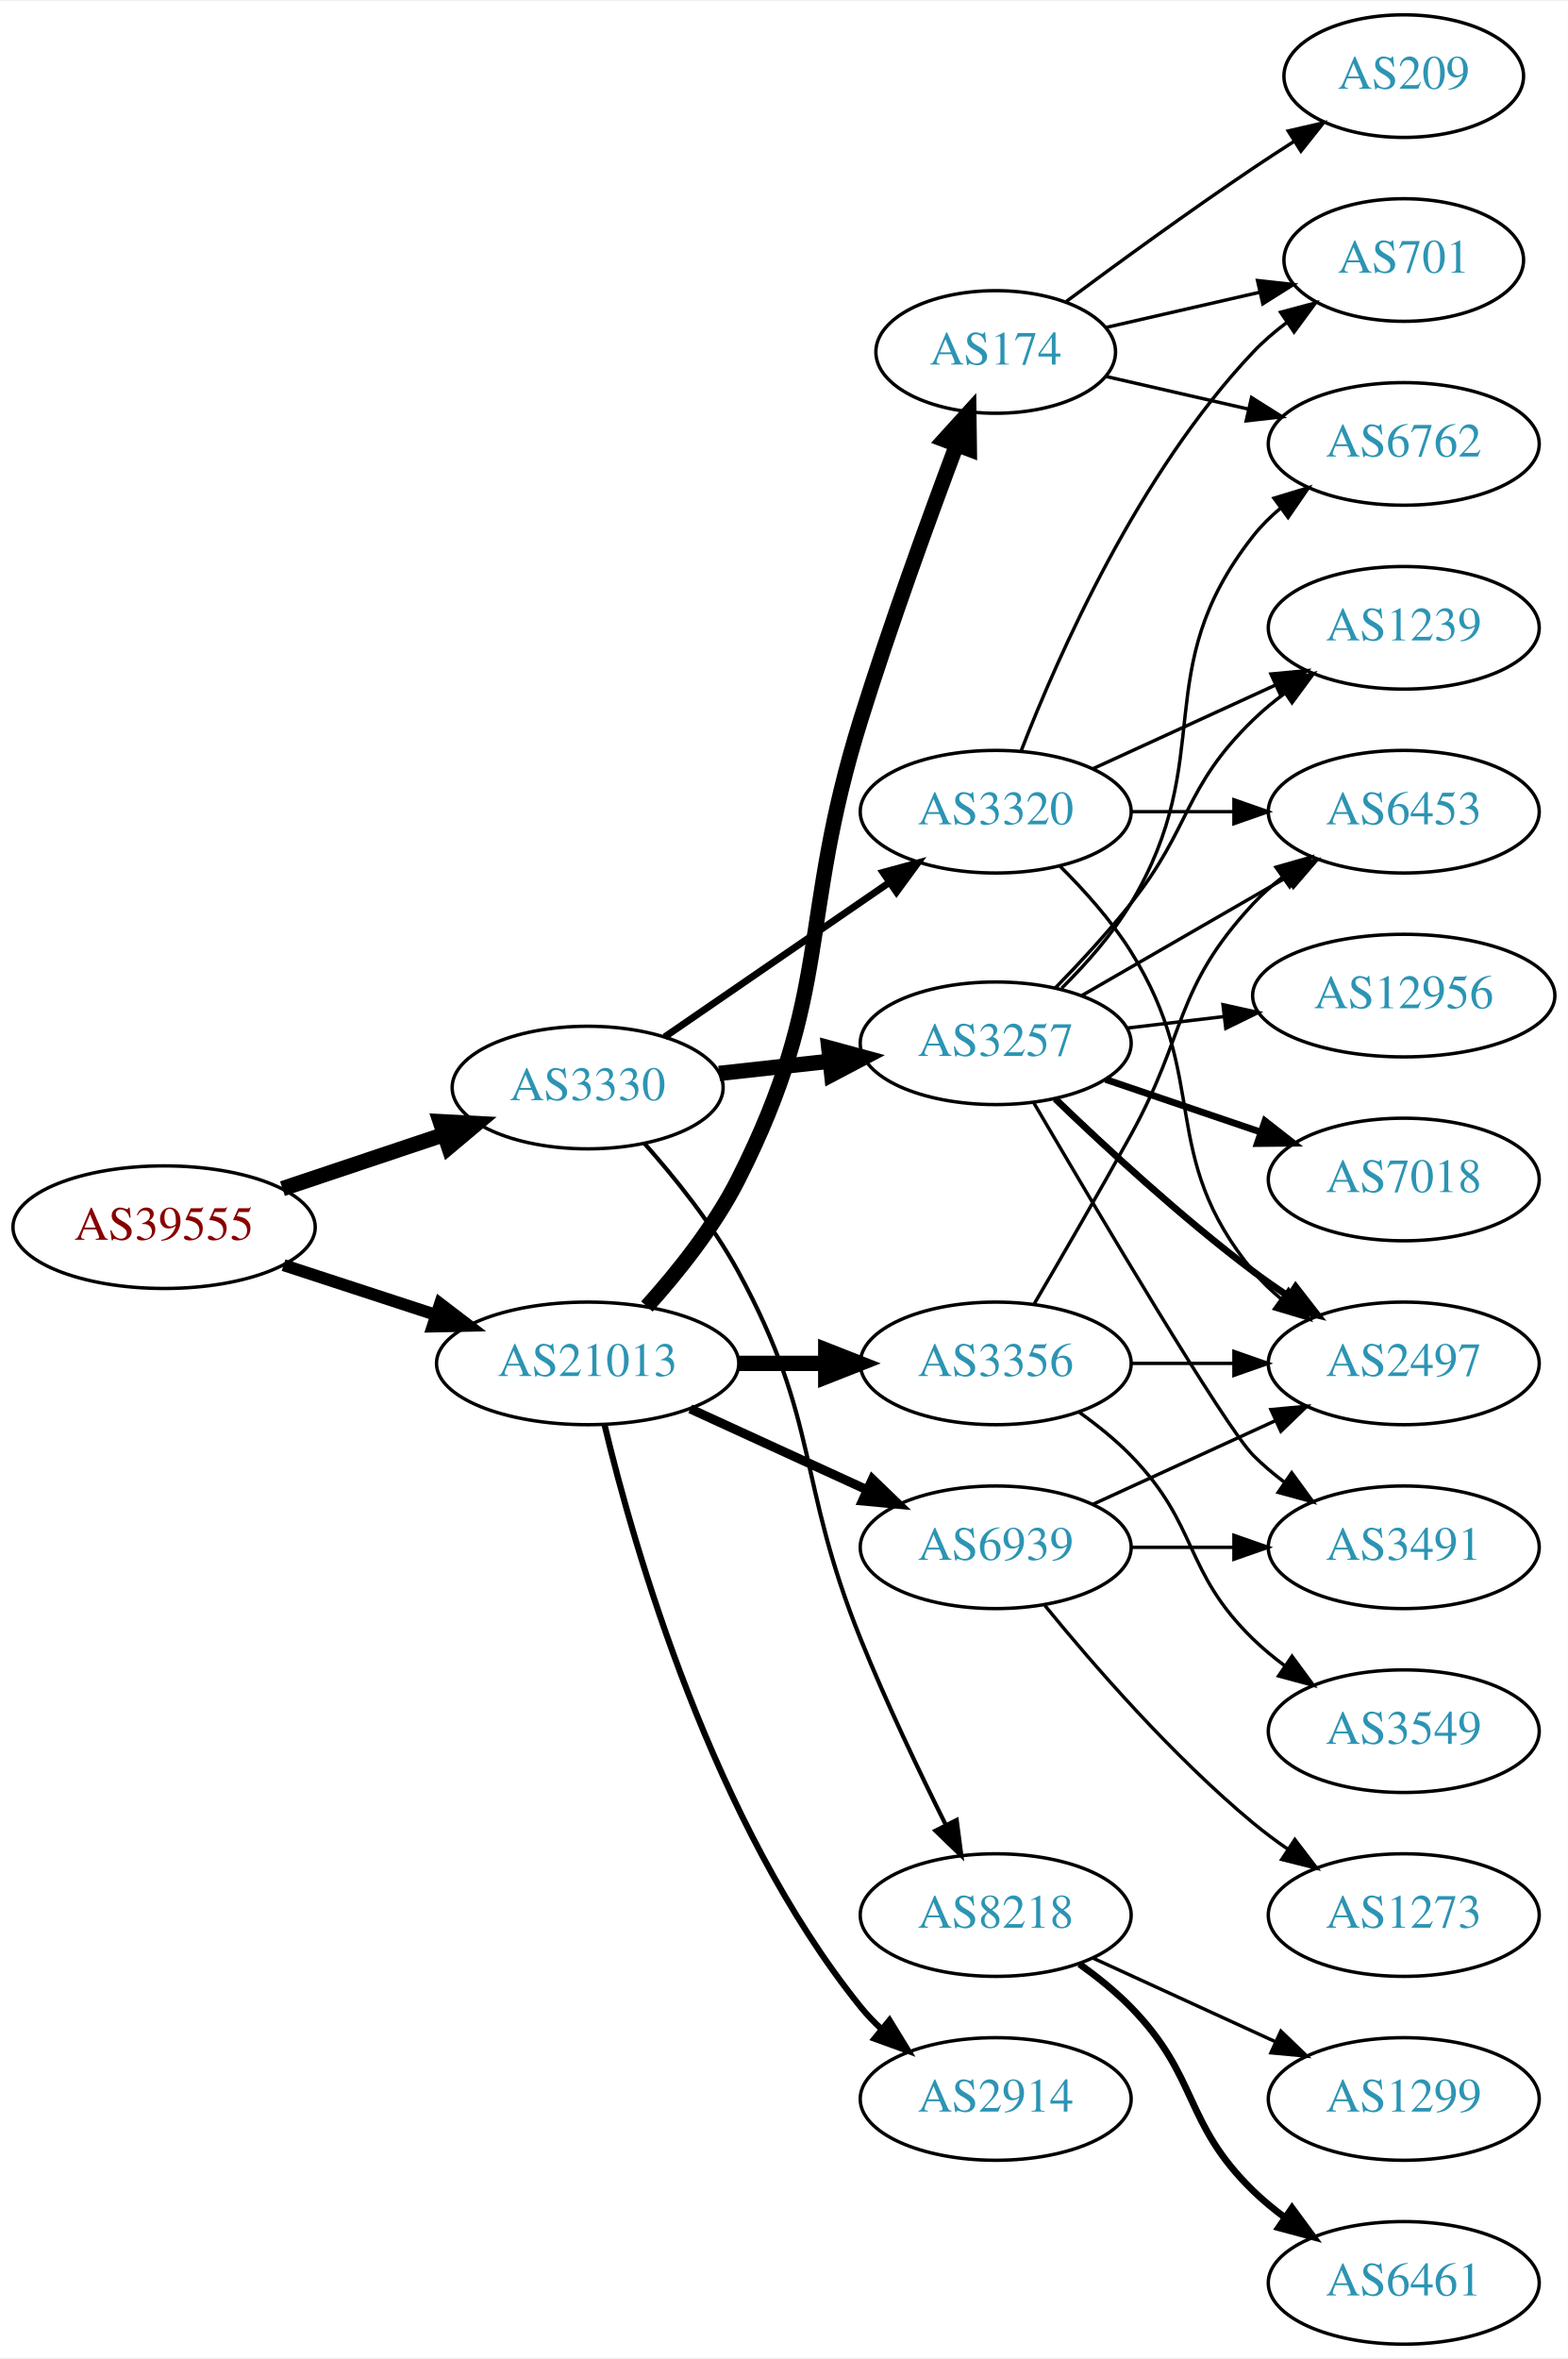
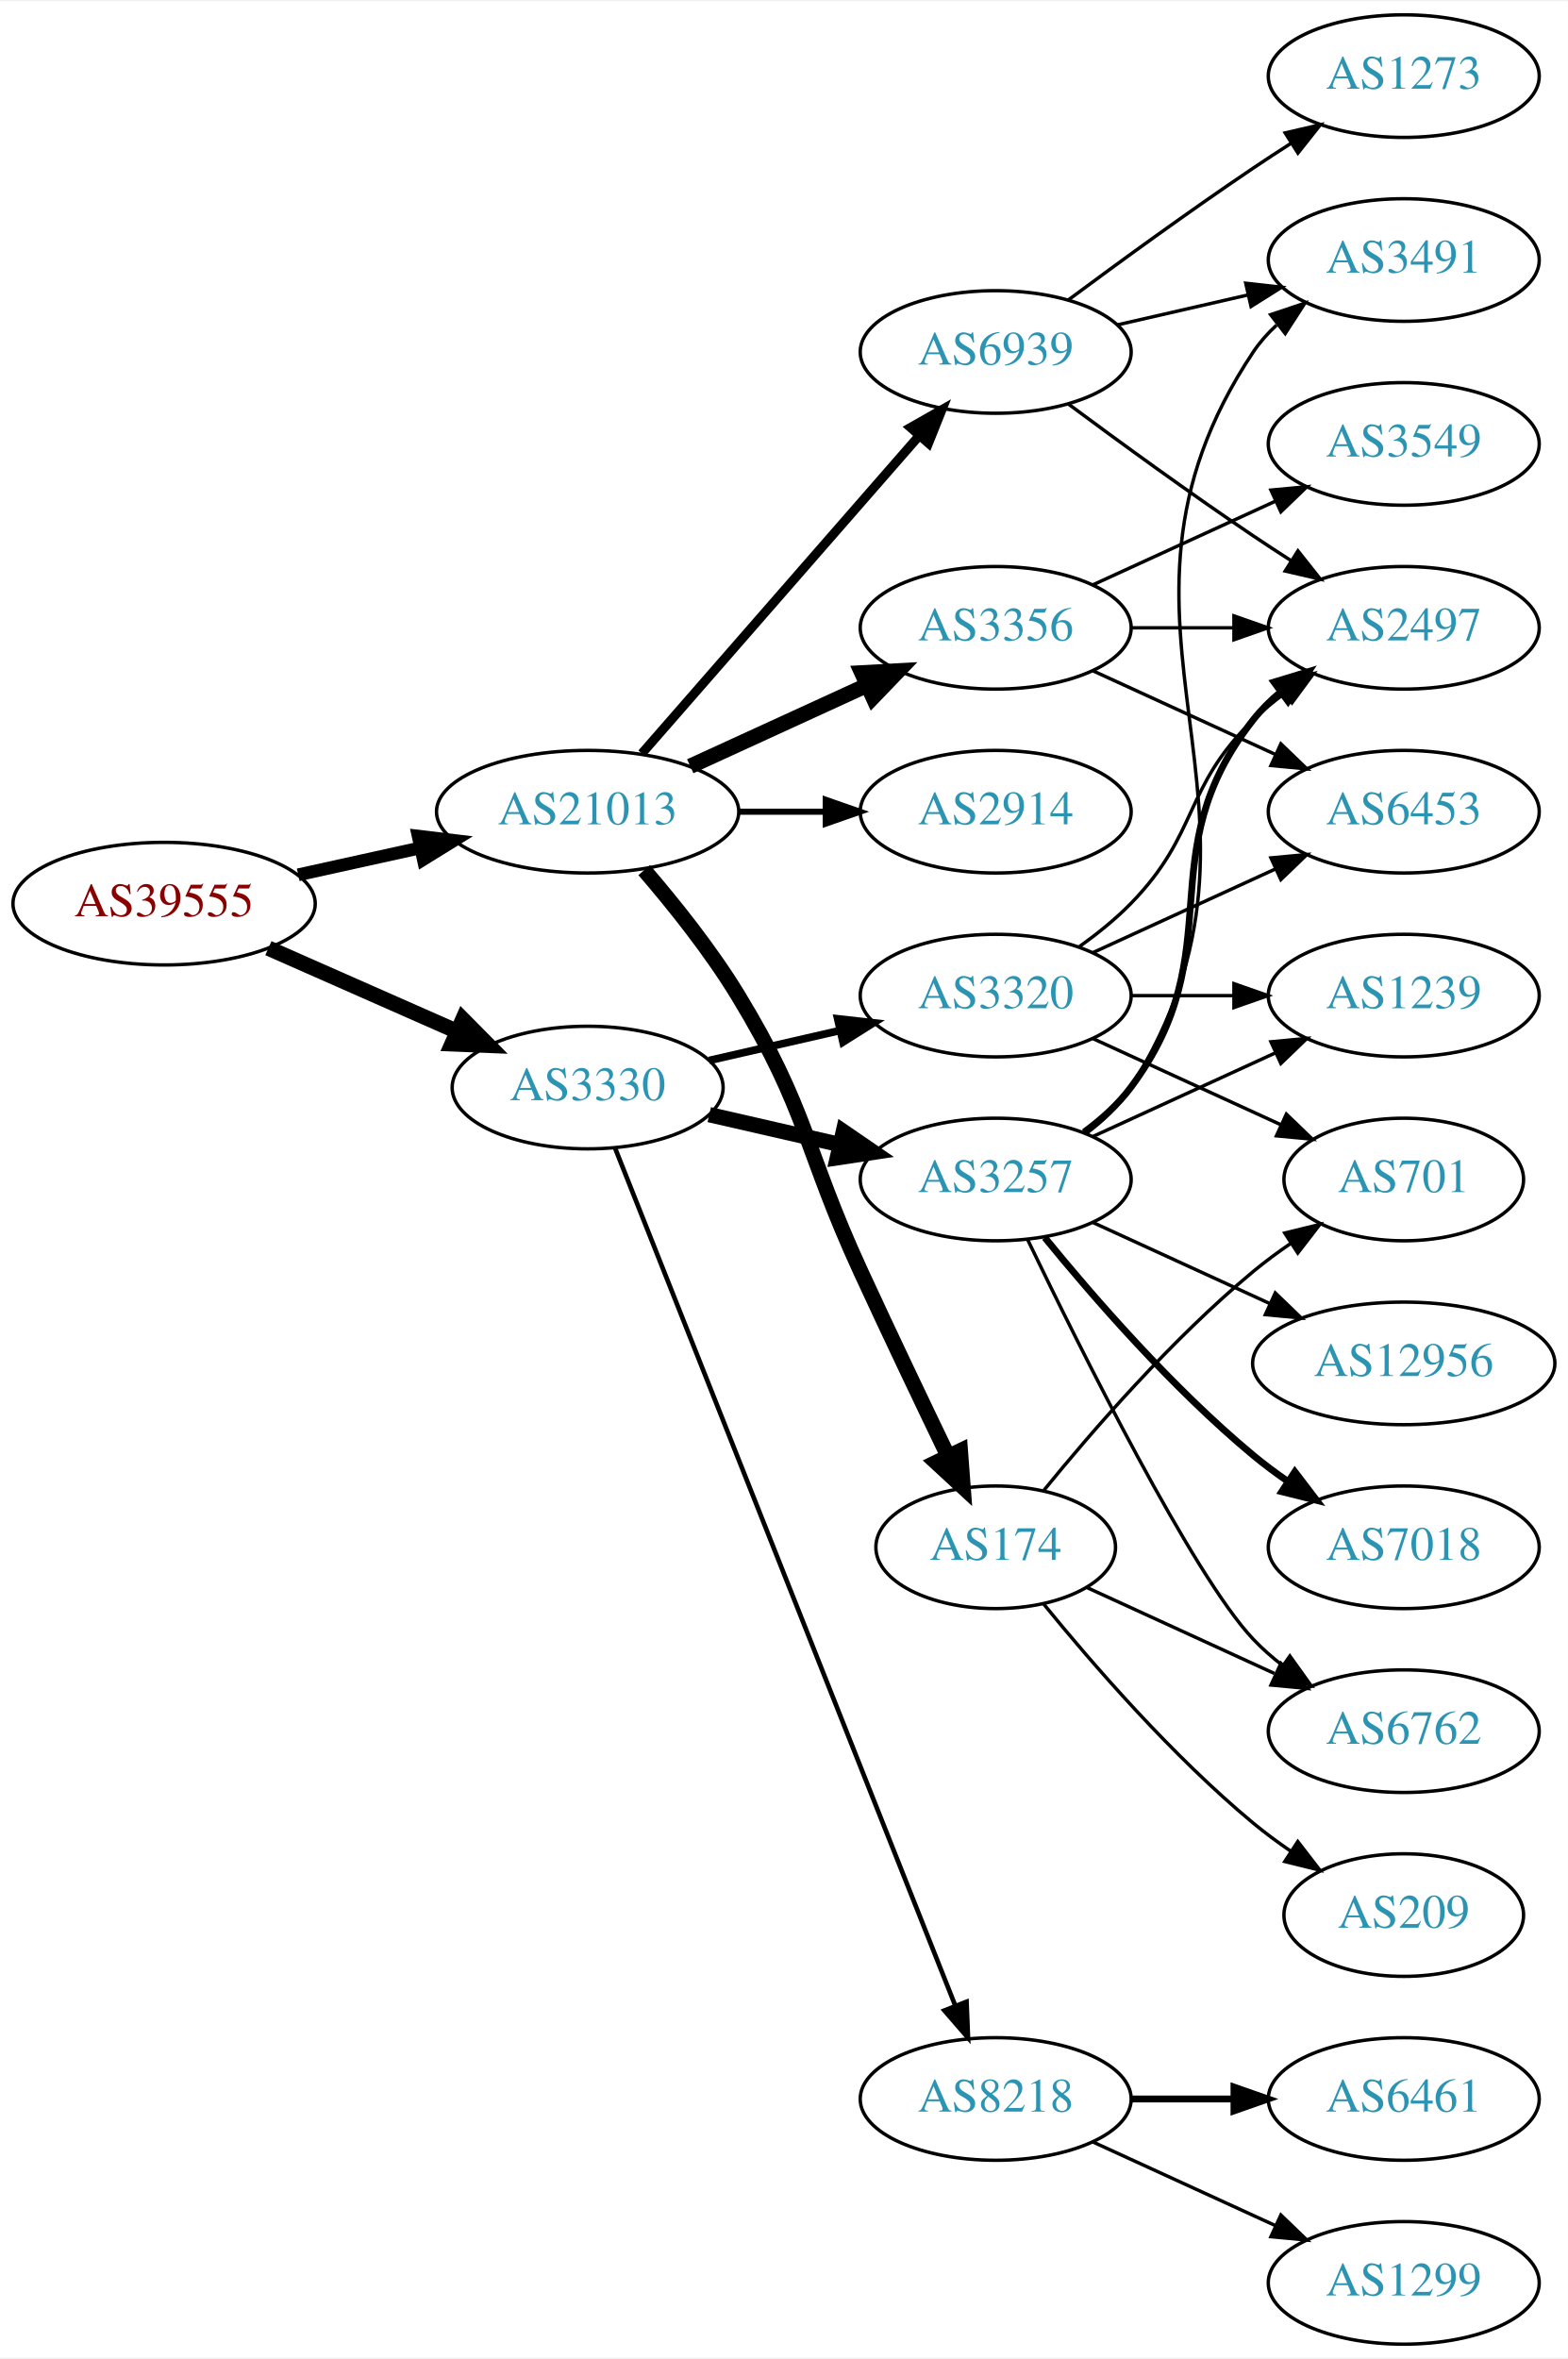
<svg xmlns="http://www.w3.org/2000/svg" xmlns:xlink="http://www.w3.org/1999/xlink" width="460pt" height="692pt" viewBox="0.00 0.00 460.47 692.00">
  <g id="graph0" class="graph" transform="scale(1 1) rotate(0) translate(4 688)">
    <polygon fill="white" stroke="none" points="-4,4 -4,-688 456.469,-688 456.469,4 -4,4" />
    <g id="node1" class="node">
      <g id="a_node1">
        <a xlink:href="/asn/39555" xlink:title="AS39555 ~ Stadtwerke Schwaz GmbH [AT]">
-           <ellipse fill="#ffffff" stroke="black" cx="44.196" cy="-328" rx="44.393" ry="18" />
-           <text text-anchor="middle" x="44.196" y="-324.3" font-family="Times,serif" font-size="14.00" fill="#880000">AS39555</text>
+           <ellipse fill="#ffffff" stroke="black" cx="44.196" cy="-423" rx="44.393" ry="18" />
+           <text text-anchor="middle" x="44.196" y="-419.3" font-family="Times,serif" font-size="14.00" fill="#880000">AS39555</text>
        </a>
      </g>
    </g>
    <g id="node2" class="node">
      <g id="a_node2">
        <a xlink:href="/asn/3330" xlink:title="AS3330 ~ Vienna, Austria [AT]">
          <ellipse fill="#ffffff" stroke="black" cx="168.588" cy="-369" rx="39.794" ry="18" />
          <text text-anchor="middle" x="168.588" y="-365.3" font-family="Times,serif" font-size="14.00" fill="#2c94b3">AS3330</text>
        </a>
      </g>
    </g>
    <g id="edge1" class="edge">
-       <path fill="none" stroke="black" stroke-width="4.5" d="M78.964,-339.312C93.591,-344.212 110.853,-349.994 126.239,-355.148" />
-       <polygon fill="black" stroke="black" stroke-width="4.5" points="125.299,-358.986 136.032,-358.429 127.801,-351.519 125.299,-358.986" />
+       <path fill="none" stroke="black" stroke-width="4.5" d="M74.824,-409.928C91.418,-402.607 112.278,-393.403 130.011,-385.579" />
+       <polygon fill="black" stroke="black" stroke-width="4.5" points="131.935,-389.034 139.495,-381.395 128.756,-381.829 131.935,-389.034" />
    </g>
    <g id="node3" class="node">
      <g id="a_node3">
        <a xlink:href="/asn/21013" xlink:title="AS21013 ~ Wels, AT [AT]">
-           <ellipse fill="#ffffff" stroke="black" cx="168.588" cy="-288" rx="44.393" ry="18" />
-           <text text-anchor="middle" x="168.588" y="-284.3" font-family="Times,serif" font-size="14.00" fill="#2c94b3">AS21013</text>
+           <ellipse fill="#ffffff" stroke="black" cx="168.588" cy="-450" rx="44.393" ry="18" />
+           <text text-anchor="middle" x="168.588" y="-446.3" font-family="Times,serif" font-size="14.00" fill="#2c94b3">AS21013</text>
        </a>
      </g>
    </g>
    <g id="edge2" class="edge">
-       <path fill="none" stroke="black" stroke-width="3.553" d="M79.289,-316.858C93.082,-312.35 109.177,-307.09 123.819,-302.305" />
-       <polygon fill="black" stroke="black" stroke-width="3.553" points="125.26,-305.516 133.678,-299.082 123.085,-298.862 125.26,-305.516" />
+       <path fill="none" stroke="black" stroke-width="3.75" d="M83.586,-431.469C94.978,-433.982 107.6,-436.767 119.525,-439.397" />
+       <polygon fill="black" stroke="black" stroke-width="3.75" points="118.815,-442.825 129.335,-441.561 120.323,-435.989 118.815,-442.825" />
    </g>
    <g id="node4" class="node">
      <g id="a_node4">
-         <a xlink:href="/asn/3320" xlink:title="AS3320 ~ DTAG [DE]">
-           <ellipse fill="#ffffff" stroke="black" cx="288.431" cy="-450" rx="39.794" ry="18" />
-           <text text-anchor="middle" x="288.431" y="-446.3" font-family="Times,serif" font-size="14.00" fill="#2c94b3">AS3320</text>
+         <a xlink:href="/asn/3257" xlink:title="AS3257 ~ GTT [DE]">
+           <ellipse fill="#ffffff" stroke="black" cx="288.431" cy="-342" rx="39.794" ry="18" />
+           <text text-anchor="middle" x="288.431" y="-338.3" font-family="Times,serif" font-size="14.00" fill="#2c94b3">AS3257</text>
        </a>
      </g>
    </g>
    <g id="edge3" class="edge">
-       <path fill="none" stroke="black" stroke-width="2.045" d="M191.202,-383.857C209.691,-396.565 236.505,-414.995 257.134,-429.175" />
-       <polygon fill="black" stroke="black" stroke-width="2.045" points="255.331,-432.183 265.555,-434.963 259.296,-426.414 255.331,-432.183" />
+       <path fill="none" stroke="black" stroke-width="4.5" d="M204.308,-361.045C216.307,-358.296 229.928,-355.175 242.621,-352.267" />
+       <polygon fill="black" stroke="black" stroke-width="4.5" points="243.684,-356.063 252.552,-349.991 241.926,-348.387 243.684,-356.063" />
    </g>
    <g id="node5" class="node">
      <g id="a_node5">
-         <a xlink:href="/asn/3257" xlink:title="AS3257 ~ GTT [DE]">
-           <ellipse fill="#ffffff" stroke="black" cx="288.431" cy="-382" rx="39.794" ry="18" />
-           <text text-anchor="middle" x="288.431" y="-378.3" font-family="Times,serif" font-size="14.00" fill="#2c94b3">AS3257</text>
+         <a xlink:href="/asn/8218" xlink:title="AS8218 ~ legacy Neotelecoms [FR]">
+           <ellipse fill="#ffffff" stroke="black" cx="288.431" cy="-72" rx="39.794" ry="18" />
+           <text text-anchor="middle" x="288.431" y="-68.3" font-family="Times,serif" font-size="14.00" fill="#2c94b3">AS8218</text>
        </a>
      </g>
    </g>
    <g id="edge4" class="edge">
-       <path fill="none" stroke="black" stroke-width="4.5" d="M207.198,-373.149C217.509,-374.287 228.827,-375.535 239.627,-376.726" />
-       <polygon fill="black" stroke="black" stroke-width="4.5" points="239.402,-380.663 249.774,-377.846 240.266,-372.835 239.402,-380.663" />
+       <path fill="none" stroke="black" stroke-width="1.35" d="M176.607,-351.311C196.373,-301.493 252.615,-159.746 276.494,-99.564" />
+       <polygon fill="black" stroke="black" stroke-width="1.35" points="279.865,-100.558 280.3,-89.972 273.359,-97.976 279.865,-100.558" />
    </g>
    <g id="node6" class="node">
      <g id="a_node6">
-         <a xlink:href="/asn/8218" xlink:title="AS8218 ~ legacy Neotelecoms [FR]">
-           <ellipse fill="#ffffff" stroke="black" cx="288.431" cy="-126" rx="39.794" ry="18" />
-           <text text-anchor="middle" x="288.431" y="-122.3" font-family="Times,serif" font-size="14.00" fill="#2c94b3">AS8218</text>
+         <a xlink:href="/asn/3320" xlink:title="AS3320 ~ DTAG [DE]">
+           <ellipse fill="#ffffff" stroke="black" cx="288.431" cy="-396" rx="39.794" ry="18" />
+           <text text-anchor="middle" x="288.431" y="-392.3" font-family="Times,serif" font-size="14.00" fill="#2c94b3">AS3320</text>
        </a>
      </g>
    </g>
    <g id="edge5" class="edge">
-       <path fill="none" stroke="black" stroke-width="1.227" d="M185.26,-352.596C194.304,-342.421 205.326,-328.71 212.784,-315 236.963,-270.554 229.854,-253.922 248.784,-207 256.267,-188.453 265.962,-168.141 273.769,-152.497" />
-       <polygon fill="black" stroke="black" stroke-width="1.227" points="276.971,-153.922 278.35,-143.417 270.721,-150.769 276.971,-153.922" />
+       <path fill="none" stroke="black" stroke-width="2.25" d="M204.308,-376.955C216.307,-379.704 229.928,-382.825 242.621,-385.733" />
+       <polygon fill="black" stroke="black" stroke-width="2.25" points="242.023,-389.187 252.552,-388.009 243.587,-382.364 242.023,-389.187" />
    </g>
    <g id="node17" class="node">
      <g id="a_node17">
        <a xlink:href="/asn/3356" xlink:title="AS3356 ~ Level 3 Parent, LLC [US]">
-           <ellipse fill="#ffffff" stroke="black" cx="288.431" cy="-288" rx="39.794" ry="18" />
-           <text text-anchor="middle" x="288.431" y="-284.3" font-family="Times,serif" font-size="14.00" fill="#2c94b3">AS3356</text>
-         </a>
-       </g>
-     </g>
-     <g id="edge19" class="edge">
-       <path fill="none" stroke="black" stroke-width="4.5" d="M212.799,-288C221.112,-288 229.875,-288 238.357,-288" />
-       <polygon fill="black" stroke="black" stroke-width="4.5" points="238.516,-291.938 248.516,-288 238.516,-284.063 238.516,-291.938" />
+           <ellipse fill="#ffffff" stroke="black" cx="288.431" cy="-504" rx="39.794" ry="18" />
+           <text text-anchor="middle" x="288.431" y="-500.3" font-family="Times,serif" font-size="14.00" fill="#2c94b3">AS3356</text>
+         </a>
+       </g>
+     </g>
+     <g id="edge18" class="edge">
+       <path fill="none" stroke="black" stroke-width="4.5" d="M198.718,-463.348C214.329,-470.502 233.727,-479.391 250.399,-487.03" />
+       <polygon fill="black" stroke="black" stroke-width="4.5" points="249.119,-490.775 259.851,-491.362 252.4,-483.616 249.119,-490.775" />
    </g>
    <g id="node18" class="node">
      <g id="a_node18">
        <a xlink:href="/asn/2914" xlink:title="AS2914 ~ NTT America, Inc. [US]">
-           <ellipse fill="#ffffff" stroke="black" cx="288.431" cy="-72" rx="39.794" ry="18" />
-           <text text-anchor="middle" x="288.431" y="-68.3" font-family="Times,serif" font-size="14.00" fill="#2c94b3">AS2914</text>
-         </a>
-       </g>
-     </g>
-     <g id="edge20" class="edge">
-       <path fill="none" stroke="black" stroke-width="1.8" d="M173.581,-269.842C182.192,-233.974 205.334,-152.854 248.784,-99 250.615,-96.731 252.685,-94.57 254.892,-92.532" />
-       <polygon fill="black" stroke="black" stroke-width="1.8" points="257.243,-95.131 262.773,-86.094 252.815,-89.709 257.243,-95.131" />
+           <ellipse fill="#ffffff" stroke="black" cx="288.431" cy="-450" rx="39.794" ry="18" />
+           <text text-anchor="middle" x="288.431" y="-446.3" font-family="Times,serif" font-size="14.00" fill="#2c94b3">AS2914</text>
+         </a>
+       </g>
+     </g>
+     <g id="edge19" class="edge">
+       <path fill="none" stroke="black" stroke-width="1.8" d="M212.799,-450C221.112,-450 229.875,-450 238.357,-450" />
+       <polygon fill="black" stroke="black" stroke-width="1.8" points="238.516,-453.5 248.516,-450 238.516,-446.5 238.516,-453.5" />
    </g>
    <g id="node19" class="node">
      <g id="a_node19">
        <a xlink:href="/asn/174" xlink:title="AS174 ~ Cogent Communications [US]">
-           <ellipse fill="#ffffff" stroke="black" cx="288.431" cy="-585" rx="35.194" ry="18" />
-           <text text-anchor="middle" x="288.431" y="-581.3" font-family="Times,serif" font-size="14.00" fill="#2c94b3">AS174</text>
-         </a>
-       </g>
-     </g>
-     <g id="edge21" class="edge">
-       <path fill="none" stroke="black" stroke-width="4.5" d="M185.991,-304.712C195.058,-314.783 205.857,-328.283 212.784,-342 240.777,-397.429 230.308,-417.716 248.784,-477 257.429,-504.738 268.772,-535.937 276.931,-557.643" />
-       <polygon fill="black" stroke="black" stroke-width="4.5" points="273.322,-559.232 280.544,-567.191 280.687,-556.444 273.322,-559.232" />
+           <ellipse fill="#ffffff" stroke="black" cx="288.431" cy="-234" rx="35.194" ry="18" />
+           <text text-anchor="middle" x="288.431" y="-230.3" font-family="Times,serif" font-size="14.00" fill="#2c94b3">AS174</text>
+         </a>
+       </g>
+     </g>
+     <g id="edge20" class="edge">
+       <path fill="none" stroke="black" stroke-width="4.5" d="M185.197,-432.847C194,-422.629 204.799,-409.129 212.784,-396 233.257,-362.342 232.301,-350.781 248.784,-315 257.153,-296.835 266.845,-276.522 274.43,-260.782" />
+       <polygon fill="black" stroke="black" stroke-width="4.5" points="278.045,-262.35 278.85,-251.633 270.954,-258.925 278.045,-262.35" />
    </g>
    <g id="node20" class="node">
      <g id="a_node20">
        <a xlink:href="/asn/6939" xlink:title="AS6939 ~ Hurricane Electric LLC [US]">
-           <ellipse fill="#ffffff" stroke="black" cx="288.431" cy="-234" rx="39.794" ry="18" />
-           <text text-anchor="middle" x="288.431" y="-230.3" font-family="Times,serif" font-size="14.00" fill="#2c94b3">AS6939</text>
-         </a>
-       </g>
-     </g>
-     <g id="edge22" class="edge">
-       <path fill="none" stroke="black" stroke-width="2.7" d="M198.718,-274.652C214.329,-267.498 233.727,-258.609 250.399,-250.97" />
-       <polygon fill="black" stroke="black" stroke-width="2.7" points="252.218,-253.986 259.851,-246.638 249.302,-247.622 252.218,-253.986" />
+           <ellipse fill="#ffffff" stroke="black" cx="288.431" cy="-585" rx="39.794" ry="18" />
+           <text text-anchor="middle" x="288.431" y="-581.3" font-family="Times,serif" font-size="14.00" fill="#2c94b3">AS6939</text>
+         </a>
+       </g>
+     </g>
+     <g id="edge21" class="edge">
+       <path fill="none" stroke="black" stroke-width="2.7" d="M184.513,-467.098C205.056,-490.631 242.175,-533.155 265.771,-560.187" />
+       <polygon fill="black" stroke="black" stroke-width="2.7" points="263.414,-562.809 272.627,-568.041 268.688,-558.206 263.414,-562.809" />
+     </g>
+     <g id="node7" class="node">
+       <g id="a_node7">
+         <a xlink:href="/asn/3491" xlink:title="AS3491 ~ PCCW Global, Inc. [US]">
+           <ellipse fill="#ffffff" stroke="black" cx="408.273" cy="-612" rx="39.794" ry="18" />
+           <text text-anchor="middle" x="408.273" y="-608.3" font-family="Times,serif" font-size="14.00" fill="#2c94b3">AS3491</text>
+         </a>
+       </g>
+     </g>
+     <g id="edge6" class="edge">
+       <path fill="none" stroke="black" d="M314.957,-355.472C320.002,-359.223 324.757,-363.74 328.077,-369 380.027,-451.3 310.039,-504.056 364.077,-585 365.992,-587.869 368.326,-590.49 370.907,-592.872" />
+       <polygon fill="black" stroke="black" points="369.171,-595.954 379.219,-599.313 373.458,-590.421 369.171,-595.954" />
    </g>
    <g id="node8" class="node">
      <g id="a_node8">
+         <a xlink:href="/asn/2497" xlink:title="AS2497 ~ Internet Initiative Japan Inc. [JP]">
+           <ellipse fill="#ffffff" stroke="black" cx="408.273" cy="-504" rx="39.794" ry="18" />
+           <text text-anchor="middle" x="408.273" y="-500.3" font-family="Times,serif" font-size="14.00" fill="#2c94b3">AS2497</text>
+         </a>
+       </g>
+     </g>
+     <g id="edge7" class="edge">
+       <path fill="none" stroke="black" stroke-width="2" d="M314.362,-355.882C319.438,-359.611 324.356,-364.016 328.077,-369 358.349,-409.542 332.779,-437.246 364.077,-477 366.402,-479.953 369.146,-482.67 372.105,-485.147" />
+       <polygon fill="black" stroke="black" stroke-width="2" points="370.165,-488.064 380.302,-491.145 374.298,-482.415 370.165,-488.064" />
+     </g>
+     <g id="node9" class="node">
+       <g id="a_node9">
+         <a xlink:href="/asn/12956" xlink:title="AS12956 ~ TELXIUS [ES]">
+           <ellipse fill="#ffffff" stroke="black" cx="408.273" cy="-288" rx="44.393" ry="18" />
+           <text text-anchor="middle" x="408.273" y="-284.3" font-family="Times,serif" font-size="14.00" fill="#2c94b3">AS12956</text>
+         </a>
+       </g>
+     </g>
+     <g id="edge8" class="edge">
+       <path fill="none" stroke="black" d="M317.06,-329.339C332.557,-322.238 352.124,-313.272 369.071,-305.506" />
+       <polygon fill="black" stroke="black" points="370.54,-308.683 378.173,-301.335 367.624,-302.319 370.54,-308.683" />
+     </g>
+     <g id="node10" class="node">
+       <g id="a_node10">
        <a xlink:href="/asn/1239" xlink:title="AS1239 ~ Sprint [US]">
-           <ellipse fill="#ffffff" stroke="black" cx="408.273" cy="-504" rx="39.794" ry="18" />
-           <text text-anchor="middle" x="408.273" y="-500.3" font-family="Times,serif" font-size="14.00" fill="#2c94b3">AS1239</text>
-         </a>
-       </g>
-     </g>
-     <g id="edge18" class="edge">
-       <path fill="none" stroke="black" d="M317.06,-462.661C333.017,-469.973 353.287,-479.261 370.57,-487.181" />
-       <polygon fill="black" stroke="black" points="369.269,-490.435 379.818,-491.419 372.185,-484.071 369.269,-490.435" />
+           <ellipse fill="#ffffff" stroke="black" cx="408.273" cy="-396" rx="39.794" ry="18" />
+           <text text-anchor="middle" x="408.273" y="-392.3" font-family="Times,serif" font-size="14.00" fill="#2c94b3">AS1239</text>
+         </a>
+       </g>
+     </g>
+     <g id="edge9" class="edge">
+       <path fill="none" stroke="black" d="M317.06,-354.661C333.017,-361.973 353.287,-371.261 370.57,-379.181" />
+       <polygon fill="black" stroke="black" points="369.269,-382.435 379.818,-383.419 372.185,-376.071 369.269,-382.435" />
+     </g>
+     <g id="node11" class="node">
+       <g id="a_node11">
+         <a xlink:href="/asn/6762" xlink:title="AS6762 ~ TELECOM ITALIA SPARKLE S.p.A. [IT]">
+           <ellipse fill="#ffffff" stroke="black" cx="408.273" cy="-180" rx="39.794" ry="18" />
+           <text text-anchor="middle" x="408.273" y="-176.3" font-family="Times,serif" font-size="14.00" fill="#2c94b3">AS6762</text>
+         </a>
+       </g>
+     </g>
+     <g id="edge10" class="edge">
+       <path fill="none" stroke="black" d="M297.778,-324.405C313.245,-292.268 346.39,-225.66 364.077,-207 366.663,-204.272 369.581,-201.706 372.649,-199.323" />
+       <polygon fill="black" stroke="black" points="374.827,-202.07 380.997,-193.457 370.803,-196.342 374.827,-202.07" />
    </g>
    <g id="node12" class="node">
      <g id="a_node12">
-         <a xlink:href="/asn/2497" xlink:title="AS2497 ~ Internet Initiative Japan Inc. [JP]">
-           <ellipse fill="#ffffff" stroke="black" cx="408.273" cy="-288" rx="39.794" ry="18" />
-           <text text-anchor="middle" x="408.273" y="-284.3" font-family="Times,serif" font-size="14.00" fill="#2c94b3">AS2497</text>
-         </a>
-       </g>
-     </g>
-     <g id="edge16" class="edge">
-       <path fill="none" stroke="black" d="M307.219,-434.095C314.414,-426.963 322.354,-418.112 328.077,-409 351.871,-371.116 335.637,-349.533 364.077,-315 366.467,-312.099 369.253,-309.417 372.239,-306.961" />
-       <polygon fill="black" stroke="black" points="374.43,-309.696 380.474,-300.994 370.322,-304.028 374.43,-309.696" />
+         <a xlink:href="/asn/7018" xlink:title="AS7018 ~ AT&amp;T Services, Inc. [US]">
+           <ellipse fill="#ffffff" stroke="black" cx="408.273" cy="-234" rx="39.794" ry="18" />
+           <text text-anchor="middle" x="408.273" y="-230.3" font-family="Times,serif" font-size="14.00" fill="#2c94b3">AS7018</text>
+         </a>
+       </g>
+     </g>
+     <g id="edge11" class="edge">
+       <path fill="none" stroke="black" stroke-width="2" d="M302.85,-324.935C316.964,-307.625 340.379,-280.655 364.077,-261 367.294,-258.332 370.794,-255.73 374.365,-253.259" />
+       <polygon fill="black" stroke="black" stroke-width="2" points="376.288,-256.183 382.721,-247.764 372.442,-250.334 376.288,-256.183" />
    </g>
    <g id="node13" class="node">
      <g id="a_node13">
+         <a xlink:href="/asn/6461" xlink:title="AS6461 ~ Zayo Bandwidth [US]">
+           <ellipse fill="#ffffff" stroke="black" cx="408.273" cy="-72" rx="39.794" ry="18" />
+           <text text-anchor="middle" x="408.273" y="-68.3" font-family="Times,serif" font-size="14.00" fill="#2c94b3">AS6461</text>
+         </a>
+       </g>
+     </g>
+     <g id="edge12" class="edge">
+       <path fill="none" stroke="black" stroke-width="2" d="M328.343,-72C337.897,-72 348.246,-72 358.209,-72" />
+       <polygon fill="black" stroke="black" stroke-width="2" points="358.402,-75.5 368.402,-72 358.402,-68.5 358.402,-75.5" />
+     </g>
+     <g id="node14" class="node">
+       <g id="a_node14">
+         <a xlink:href="/asn/1299" xlink:title="AS1299 ~ Telia Carrier [EU]">
+           <ellipse fill="#ffffff" stroke="black" cx="408.273" cy="-18" rx="39.794" ry="18" />
+           <text text-anchor="middle" x="408.273" y="-14.3" font-family="Times,serif" font-size="14.00" fill="#2c94b3">AS1299</text>
+         </a>
+       </g>
+     </g>
+     <g id="edge13" class="edge">
+       <path fill="none" stroke="black" d="M317.06,-59.339C333.017,-52.027 353.287,-42.739 370.57,-34.819" />
+       <polygon fill="black" stroke="black" points="372.185,-37.929 379.818,-30.581 369.269,-31.565 372.185,-37.929" />
+     </g>
+     <g id="edge14" class="edge">
+       <path fill="none" stroke="black" d="M313.025,-410.389C318.281,-414.148 323.613,-418.437 328.077,-423 348.25,-443.617 343.384,-456.906 364.077,-477 366.922,-479.763 370.096,-482.386 373.396,-484.834" />
+       <polygon fill="black" stroke="black" points="371.513,-487.786 381.744,-490.538 375.462,-482.006 371.513,-487.786" />
+     </g>
+     <g id="edge17" class="edge">
+       <path fill="none" stroke="black" d="M328.343,-396C337.897,-396 348.246,-396 358.209,-396" />
+       <polygon fill="black" stroke="black" points="358.402,-399.5 368.402,-396 358.402,-392.5 358.402,-399.5" />
+     </g>
+     <g id="node15" class="node">
+       <g id="a_node15">
        <a xlink:href="/asn/6453" xlink:title="AS6453 ~ TATA COMMUNICATIONS (AMERICA) INC [US]">
          <ellipse fill="#ffffff" stroke="black" cx="408.273" cy="-450" rx="39.794" ry="18" />
          <text text-anchor="middle" x="408.273" y="-446.3" font-family="Times,serif" font-size="14.00" fill="#2c94b3">AS6453</text>
        </a>
      </g>
    </g>
-     <g id="edge17" class="edge">
-       <path fill="none" stroke="black" d="M328.343,-450C337.897,-450 348.246,-450 358.209,-450" />
-       <polygon fill="black" stroke="black" points="358.402,-453.5 368.402,-450 358.402,-446.5 358.402,-453.5" />
+     <g id="edge15" class="edge">
+       <path fill="none" stroke="black" d="M317.06,-408.661C333.017,-415.973 353.287,-425.261 370.57,-433.181" />
+       <polygon fill="black" stroke="black" points="369.269,-436.435 379.818,-437.419 372.185,-430.071 369.269,-436.435" />
    </g>
    <g id="node16" class="node">
      <g id="a_node16">
        <a xlink:href="/asn/701" xlink:title="AS701 ~ UUNET [US]">
-           <ellipse fill="#ffffff" stroke="black" cx="408.273" cy="-612" rx="35.194" ry="18" />
-           <text text-anchor="middle" x="408.273" y="-608.3" font-family="Times,serif" font-size="14.00" fill="#2c94b3">AS701</text>
-         </a>
-       </g>
-     </g>
-     <g id="edge15" class="edge">
-       <path fill="none" stroke="black" d="M295.954,-467.994C306.704,-495.728 330.362,-549.429 364.077,-585 367.02,-588.105 370.394,-591.001 373.929,-593.655" />
-       <polygon fill="black" stroke="black" points="372.115,-596.654 382.348,-599.397 376.059,-590.871 372.115,-596.654" />
-     </g>
-     <g id="node7" class="node">
-       <g id="a_node7">
-         <a xlink:href="/asn/6762" xlink:title="AS6762 ~ TELECOM ITALIA SPARKLE S.p.A. [IT]">
-           <ellipse fill="#ffffff" stroke="black" cx="408.273" cy="-558" rx="39.794" ry="18" />
-           <text text-anchor="middle" x="408.273" y="-554.3" font-family="Times,serif" font-size="14.00" fill="#2c94b3">AS6762</text>
-         </a>
-       </g>
-     </g>
-     <g id="edge6" class="edge">
-       <path fill="none" stroke="black" d="M307.811,-398.174C314.931,-405.218 322.657,-413.932 328.077,-423 354.039,-466.428 332.779,-491.246 364.077,-531 366.402,-533.953 369.146,-536.67 372.105,-539.147" />
-       <polygon fill="black" stroke="black" points="370.165,-542.064 380.302,-545.145 374.298,-536.415 370.165,-542.064" />
-     </g>
-     <g id="edge7" class="edge">
-       <path fill="none" stroke="black" d="M305.885,-398.185C313.008,-405.506 321.257,-414.426 328.077,-423 346.033,-445.574 343.384,-456.906 364.077,-477 366.922,-479.763 370.096,-482.386 373.396,-484.834" />
-       <polygon fill="black" stroke="black" points="371.513,-487.786 381.744,-490.538 375.462,-482.006 371.513,-487.786" />
-     </g>
-     <g id="node9" class="node">
-       <g id="a_node9">
-         <a xlink:href="/asn/12956" xlink:title="AS12956 ~ TELXIUS [ES]">
-           <ellipse fill="#ffffff" stroke="black" cx="408.273" cy="-396" rx="44.393" ry="18" />
-           <text text-anchor="middle" x="408.273" y="-392.3" font-family="Times,serif" font-size="14.00" fill="#2c94b3">AS12956</text>
-         </a>
-       </g>
-     </g>
-     <g id="edge8" class="edge">
-       <path fill="none" stroke="black" d="M327.041,-386.468C336.044,-387.538 345.814,-388.698 355.337,-389.83" />
-       <polygon fill="black" stroke="black" points="355.183,-393.336 365.526,-391.04 356.008,-386.385 355.183,-393.336" />
-     </g>
-     <g id="node10" class="node">
-       <g id="a_node10">
-         <a xlink:href="/asn/7018" xlink:title="AS7018 ~ AT&amp;T Services, Inc. [US]">
-           <ellipse fill="#ffffff" stroke="black" cx="408.273" cy="-342" rx="39.794" ry="18" />
-           <text text-anchor="middle" x="408.273" y="-338.3" font-family="Times,serif" font-size="14.00" fill="#2c94b3">AS7018</text>
-         </a>
-       </g>
-     </g>
-     <g id="edge9" class="edge">
-       <path fill="none" stroke="black" stroke-width="2" d="M320.701,-371.386C334.685,-366.639 351.355,-360.981 366.317,-355.902" />
-       <polygon fill="black" stroke="black" stroke-width="2" points="367.513,-359.192 375.857,-352.664 365.263,-352.564 367.513,-359.192" />
-     </g>
-     <g id="node11" class="node">
-       <g id="a_node11">
-         <a xlink:href="/asn/3491" xlink:title="AS3491 ~ PCCW Global, Inc. [US]">
-           <ellipse fill="#ffffff" stroke="black" cx="408.273" cy="-234" rx="39.794" ry="18" />
-           <text text-anchor="middle" x="408.273" y="-230.3" font-family="Times,serif" font-size="14.00" fill="#2c94b3">AS3491</text>
-         </a>
-       </g>
-     </g>
-     <g id="edge10" class="edge">
-       <path fill="none" stroke="black" d="M299.528,-364.669C317.912,-333.264 355.724,-269.402 364.077,-261 366.873,-258.187 370.015,-255.532 373.296,-253.064" />
-       <polygon fill="black" stroke="black" points="375.366,-255.889 381.62,-247.336 371.398,-250.122 375.366,-255.889" />
-     </g>
-     <g id="edge11" class="edge">
-       <path fill="none" stroke="black" stroke-width="2" d="M305.908,-365.691C320.576,-351.551 342.926,-330.914 364.077,-315 367.416,-312.488 370.994,-309.983 374.609,-307.568" />
-       <polygon fill="black" stroke="black" stroke-width="2" points="376.515,-310.504 383.016,-302.138 372.717,-304.624 376.515,-310.504" />
-     </g>
-     <g id="edge12" class="edge">
-       <path fill="none" stroke="black" d="M313.562,-395.925C331.002,-405.988 354.775,-419.707 374.013,-430.808" />
-       <polygon fill="black" stroke="black" points="372.358,-433.893 382.769,-435.86 375.857,-427.83 372.358,-433.893" />
-     </g>
-     <g id="node14" class="node">
-       <g id="a_node14">
-         <a xlink:href="/asn/1299" xlink:title="AS1299 ~ Telia Carrier [EU]">
-           <ellipse fill="#ffffff" stroke="black" cx="408.273" cy="-72" rx="39.794" ry="18" />
-           <text text-anchor="middle" x="408.273" y="-68.3" font-family="Times,serif" font-size="14.00" fill="#2c94b3">AS1299</text>
-         </a>
-       </g>
-     </g>
-     <g id="edge13" class="edge">
-       <path fill="none" stroke="black" d="M317.06,-113.339C333.017,-106.027 353.287,-96.739 370.57,-88.819" />
-       <polygon fill="black" stroke="black" points="372.185,-91.929 379.818,-84.581 369.269,-85.565 372.185,-91.929" />
-     </g>
-     <g id="node15" class="node">
-       <g id="a_node15">
-         <a xlink:href="/asn/6461" xlink:title="AS6461 ~ Zayo Bandwidth [US]">
-           <ellipse fill="#ffffff" stroke="black" cx="408.273" cy="-18" rx="39.794" ry="18" />
-           <text text-anchor="middle" x="408.273" y="-14.3" font-family="Times,serif" font-size="14.00" fill="#2c94b3">AS6461</text>
-         </a>
-       </g>
-     </g>
-     <g id="edge14" class="edge">
-       <path fill="none" stroke="black" stroke-width="2" d="M313.025,-111.611C318.281,-107.852 323.613,-103.563 328.077,-99 348.25,-78.383 343.384,-65.094 364.077,-45 366.922,-42.237 370.096,-39.614 373.396,-37.166" />
-       <polygon fill="black" stroke="black" stroke-width="2" points="375.462,-39.993 381.744,-31.462 371.513,-34.214 375.462,-39.993" />
-     </g>
-     <g id="edge25" class="edge">
-       <path fill="none" stroke="black" d="M328.343,-288C337.897,-288 348.246,-288 358.209,-288" />
-       <polygon fill="black" stroke="black" points="358.402,-291.5 368.402,-288 358.402,-284.5 358.402,-291.5" />
+           <ellipse fill="#ffffff" stroke="black" cx="408.273" cy="-342" rx="35.194" ry="18" />
+           <text text-anchor="middle" x="408.273" y="-338.3" font-family="Times,serif" font-size="14.00" fill="#2c94b3">AS701</text>
+         </a>
+       </g>
+     </g>
+     <g id="edge16" class="edge">
+       <path fill="none" stroke="black" d="M317.06,-383.339C333.476,-375.817 354.457,-366.202 372.054,-358.139" />
+       <polygon fill="black" stroke="black" points="373.799,-361.189 381.432,-353.842 370.883,-354.826 373.799,-361.189" />
+     </g>
+     <g id="edge23" class="edge">
+       <path fill="none" stroke="black" d="M328.343,-504C337.897,-504 348.246,-504 358.209,-504" />
+       <polygon fill="black" stroke="black" points="358.402,-507.5 368.402,-504 358.402,-500.5 358.402,-507.5" />
    </g>
    <g id="edge24" class="edge">
-       <path fill="none" stroke="black" d="M299.777,-305.534C307.663,-318.994 318.721,-338.077 328.077,-355 344.623,-384.927 340.78,-397.968 364.077,-423 366.638,-425.751 369.539,-428.333 372.597,-430.726" />
-       <polygon fill="black" stroke="black" points="370.742,-433.701 380.931,-436.606 374.777,-427.981 370.742,-433.701" />
+       <path fill="none" stroke="black" d="M317.06,-491.339C333.017,-484.027 353.287,-474.739 370.57,-466.819" />
+       <polygon fill="black" stroke="black" points="372.185,-469.929 379.818,-462.581 369.269,-463.565 372.185,-469.929" />
    </g>
    <g id="node21" class="node">
      <g id="a_node21">
        <a xlink:href="/asn/3549" xlink:title="AS3549 ~ Level 3 Parent, LLC [US]">
-           <ellipse fill="#ffffff" stroke="black" cx="408.273" cy="-180" rx="39.794" ry="18" />
-           <text text-anchor="middle" x="408.273" y="-176.3" font-family="Times,serif" font-size="14.00" fill="#2c94b3">AS3549</text>
-         </a>
-       </g>
-     </g>
-     <g id="edge23" class="edge">
-       <path fill="none" stroke="black" d="M313.025,-273.611C318.281,-269.852 323.613,-265.563 328.077,-261 348.25,-240.383 343.384,-227.094 364.077,-207 366.922,-204.237 370.096,-201.614 373.396,-199.166" />
-       <polygon fill="black" stroke="black" points="375.462,-201.994 381.744,-193.462 371.513,-196.214 375.462,-201.994" />
-     </g>
-     <g id="edge28" class="edge">
-       <path fill="none" stroke="black" d="M320.701,-577.835C333.54,-574.894 348.645,-571.433 362.612,-568.233" />
-       <polygon fill="black" stroke="black" points="363.567,-571.605 372.533,-565.96 362.004,-564.781 363.567,-571.605" />
+           <ellipse fill="#ffffff" stroke="black" cx="408.273" cy="-558" rx="39.794" ry="18" />
+           <text text-anchor="middle" x="408.273" y="-554.3" font-family="Times,serif" font-size="14.00" fill="#2c94b3">AS3549</text>
+         </a>
+       </g>
+     </g>
+     <g id="edge22" class="edge">
+       <path fill="none" stroke="black" d="M317.06,-516.661C333.017,-523.973 353.287,-533.261 370.57,-541.181" />
+       <polygon fill="black" stroke="black" points="369.269,-544.435 379.818,-545.419 372.185,-538.071 369.269,-544.435" />
    </g>
    <g id="edge26" class="edge">
-       <path fill="none" stroke="black" d="M320.701,-592.165C334.551,-595.338 351.038,-599.115 365.889,-602.518" />
-       <polygon fill="black" stroke="black" points="365.328,-605.98 375.857,-604.802 366.891,-599.157 365.328,-605.98" />
+       <path fill="none" stroke="black" d="M315.292,-222.149C331.413,-214.762 352.415,-205.138 370.28,-196.952" />
+       <polygon fill="black" stroke="black" points="372.199,-199.923 379.832,-192.575 369.282,-193.559 372.199,-199.923" />
+     </g>
+     <g id="edge27" class="edge">
+       <path fill="none" stroke="black" d="M302.588,-250.743C316.674,-268.039 340.232,-295.223 364.077,-315 367.54,-317.872 371.333,-320.669 375.187,-323.308" />
+       <polygon fill="black" stroke="black" points="373.33,-326.275 383.62,-328.797 377.149,-320.408 373.33,-326.275" />
    </g>
    <g id="node22" class="node">
      <g id="a_node22">
        <a xlink:href="/asn/209" xlink:title="AS209 ~ CenturyLink Communications, LLC [US]">
-           <ellipse fill="#ffffff" stroke="black" cx="408.273" cy="-666" rx="35.194" ry="18" />
-           <text text-anchor="middle" x="408.273" y="-662.3" font-family="Times,serif" font-size="14.00" fill="#2c94b3">AS209</text>
-         </a>
-       </g>
-     </g>
-     <g id="edge27" class="edge">
-       <path fill="none" stroke="black" d="M309.132,-599.81C324.035,-610.875 345.103,-626.228 364.077,-639 367.895,-641.569 371.945,-644.21 375.975,-646.786" />
-       <polygon fill="black" stroke="black" points="374.344,-649.895 384.669,-652.271 378.079,-643.975 374.344,-649.895" />
+           <ellipse fill="#ffffff" stroke="black" cx="408.273" cy="-126" rx="35.194" ry="18" />
+           <text text-anchor="middle" x="408.273" y="-122.3" font-family="Times,serif" font-size="14.00" fill="#2c94b3">AS209</text>
+         </a>
+       </g>
+     </g>
+     <g id="edge25" class="edge">
+       <path fill="none" stroke="black" d="M302.588,-217.257C316.674,-199.961 340.232,-172.777 364.077,-153 367.54,-150.128 371.333,-147.331 375.187,-144.692" />
+       <polygon fill="black" stroke="black" points="377.149,-147.592 383.62,-139.203 373.33,-141.725 377.149,-147.592" />
    </g>
    <g id="edge29" class="edge">
-       <path fill="none" stroke="black" d="M328.343,-234C337.897,-234 348.246,-234 358.209,-234" />
-       <polygon fill="black" stroke="black" points="358.402,-237.5 368.402,-234 358.402,-230.5 358.402,-237.5" />
-     </g>
-     <g id="edge31" class="edge">
-       <path fill="none" stroke="black" d="M317.06,-246.661C333.017,-253.973 353.287,-263.261 370.57,-271.181" />
-       <polygon fill="black" stroke="black" points="369.269,-274.435 379.818,-275.419 372.185,-268.071 369.269,-274.435" />
+       <path fill="none" stroke="black" d="M324.15,-592.955C336.15,-595.704 349.771,-598.825 362.463,-601.733" />
+       <polygon fill="black" stroke="black" points="361.866,-605.187 372.395,-604.009 363.429,-598.364 361.866,-605.187" />
+     </g>
+     <g id="edge30" class="edge">
+       <path fill="none" stroke="black" d="M309.761,-569.723C324.623,-558.696 345.368,-543.593 364.077,-531 367.626,-528.611 371.377,-526.161 375.125,-523.758" />
+       <polygon fill="black" stroke="black" points="377.193,-526.591 383.774,-518.288 373.451,-520.675 377.193,-526.591" />
    </g>
    <g id="node23" class="node">
      <g id="a_node23">
        <a xlink:href="/asn/1273" xlink:title="AS1273 ~ Vodafone Group PLC [EU]">
-           <ellipse fill="#ffffff" stroke="black" cx="408.273" cy="-126" rx="39.794" ry="18" />
-           <text text-anchor="middle" x="408.273" y="-122.3" font-family="Times,serif" font-size="14.00" fill="#2c94b3">AS1273</text>
-         </a>
-       </g>
-     </g>
-     <g id="edge30" class="edge">
-       <path fill="none" stroke="black" d="M302.85,-216.935C316.964,-199.625 340.379,-172.655 364.077,-153 367.294,-150.332 370.794,-147.73 374.365,-145.259" />
-       <polygon fill="black" stroke="black" points="376.288,-148.183 382.721,-139.764 372.442,-142.334 376.288,-148.183" />
+           <ellipse fill="#ffffff" stroke="black" cx="408.273" cy="-666" rx="39.794" ry="18" />
+           <text text-anchor="middle" x="408.273" y="-662.3" font-family="Times,serif" font-size="14.00" fill="#2c94b3">AS1273</text>
+         </a>
+       </g>
+     </g>
+     <g id="edge28" class="edge">
+       <path fill="none" stroke="black" d="M309.761,-600.277C324.623,-611.304 345.368,-626.407 364.077,-639 367.626,-641.389 371.377,-643.839 375.125,-646.242" />
+       <polygon fill="black" stroke="black" points="373.451,-649.325 383.774,-651.712 377.193,-643.409 373.451,-649.325" />
    </g>
  </g>
</svg>
